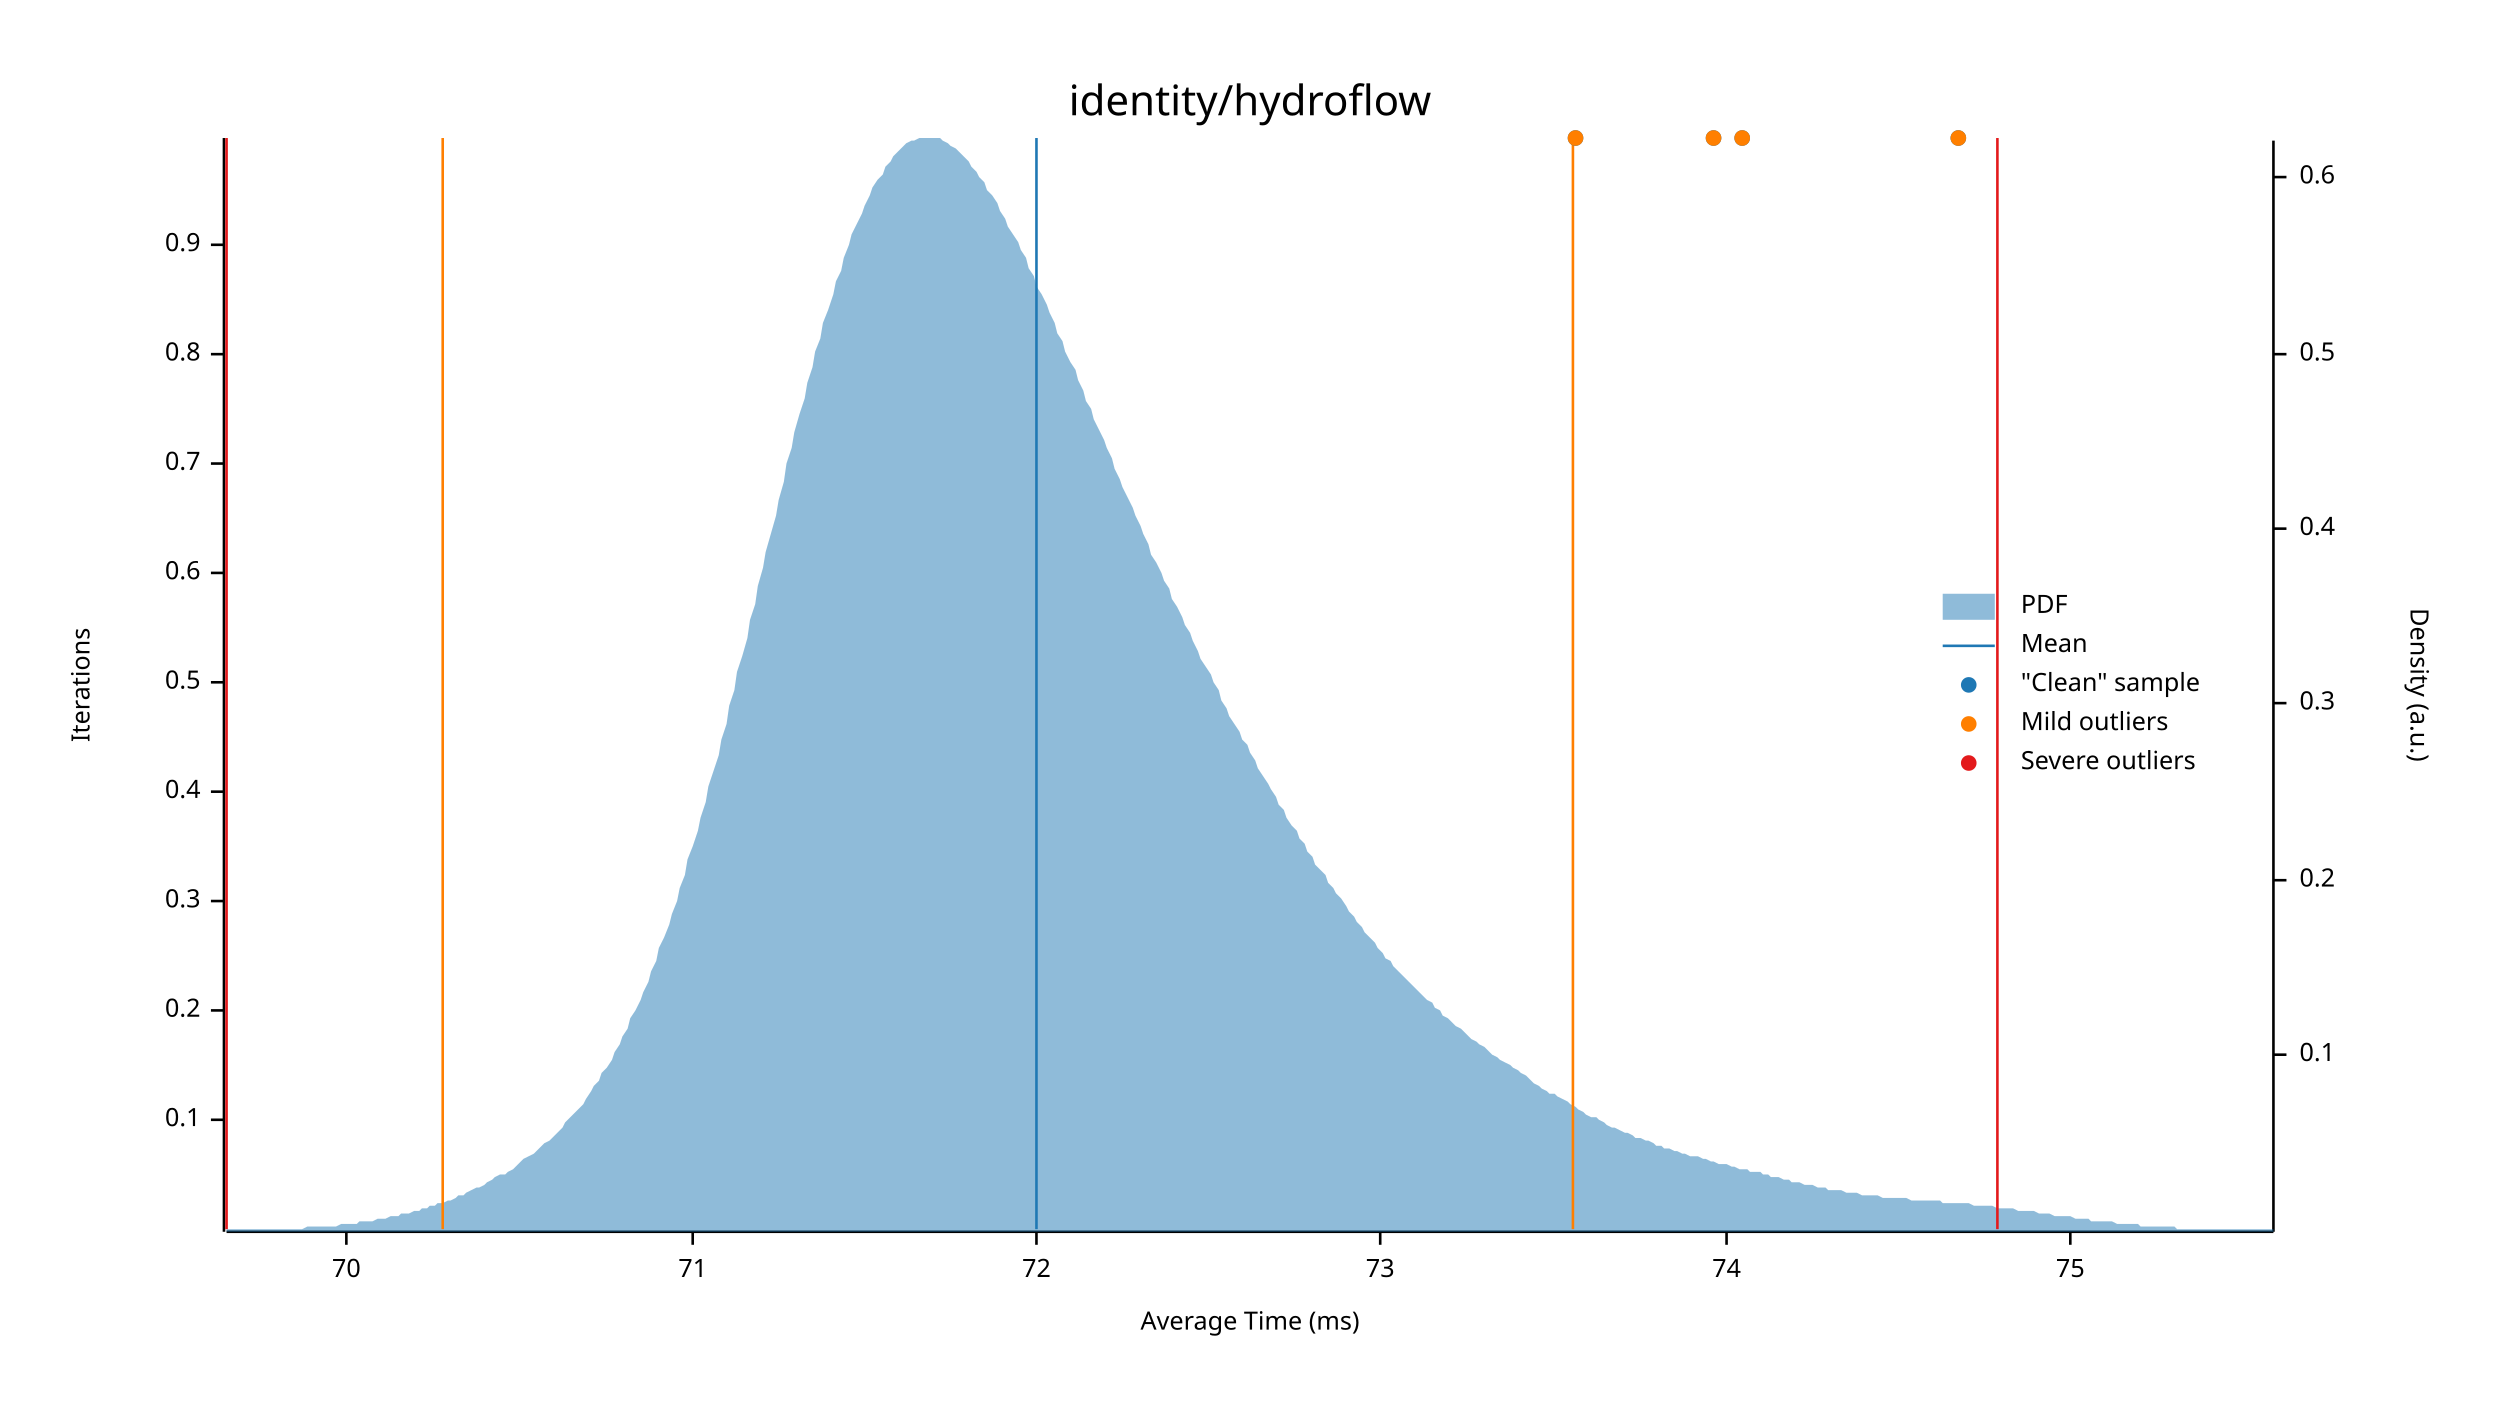
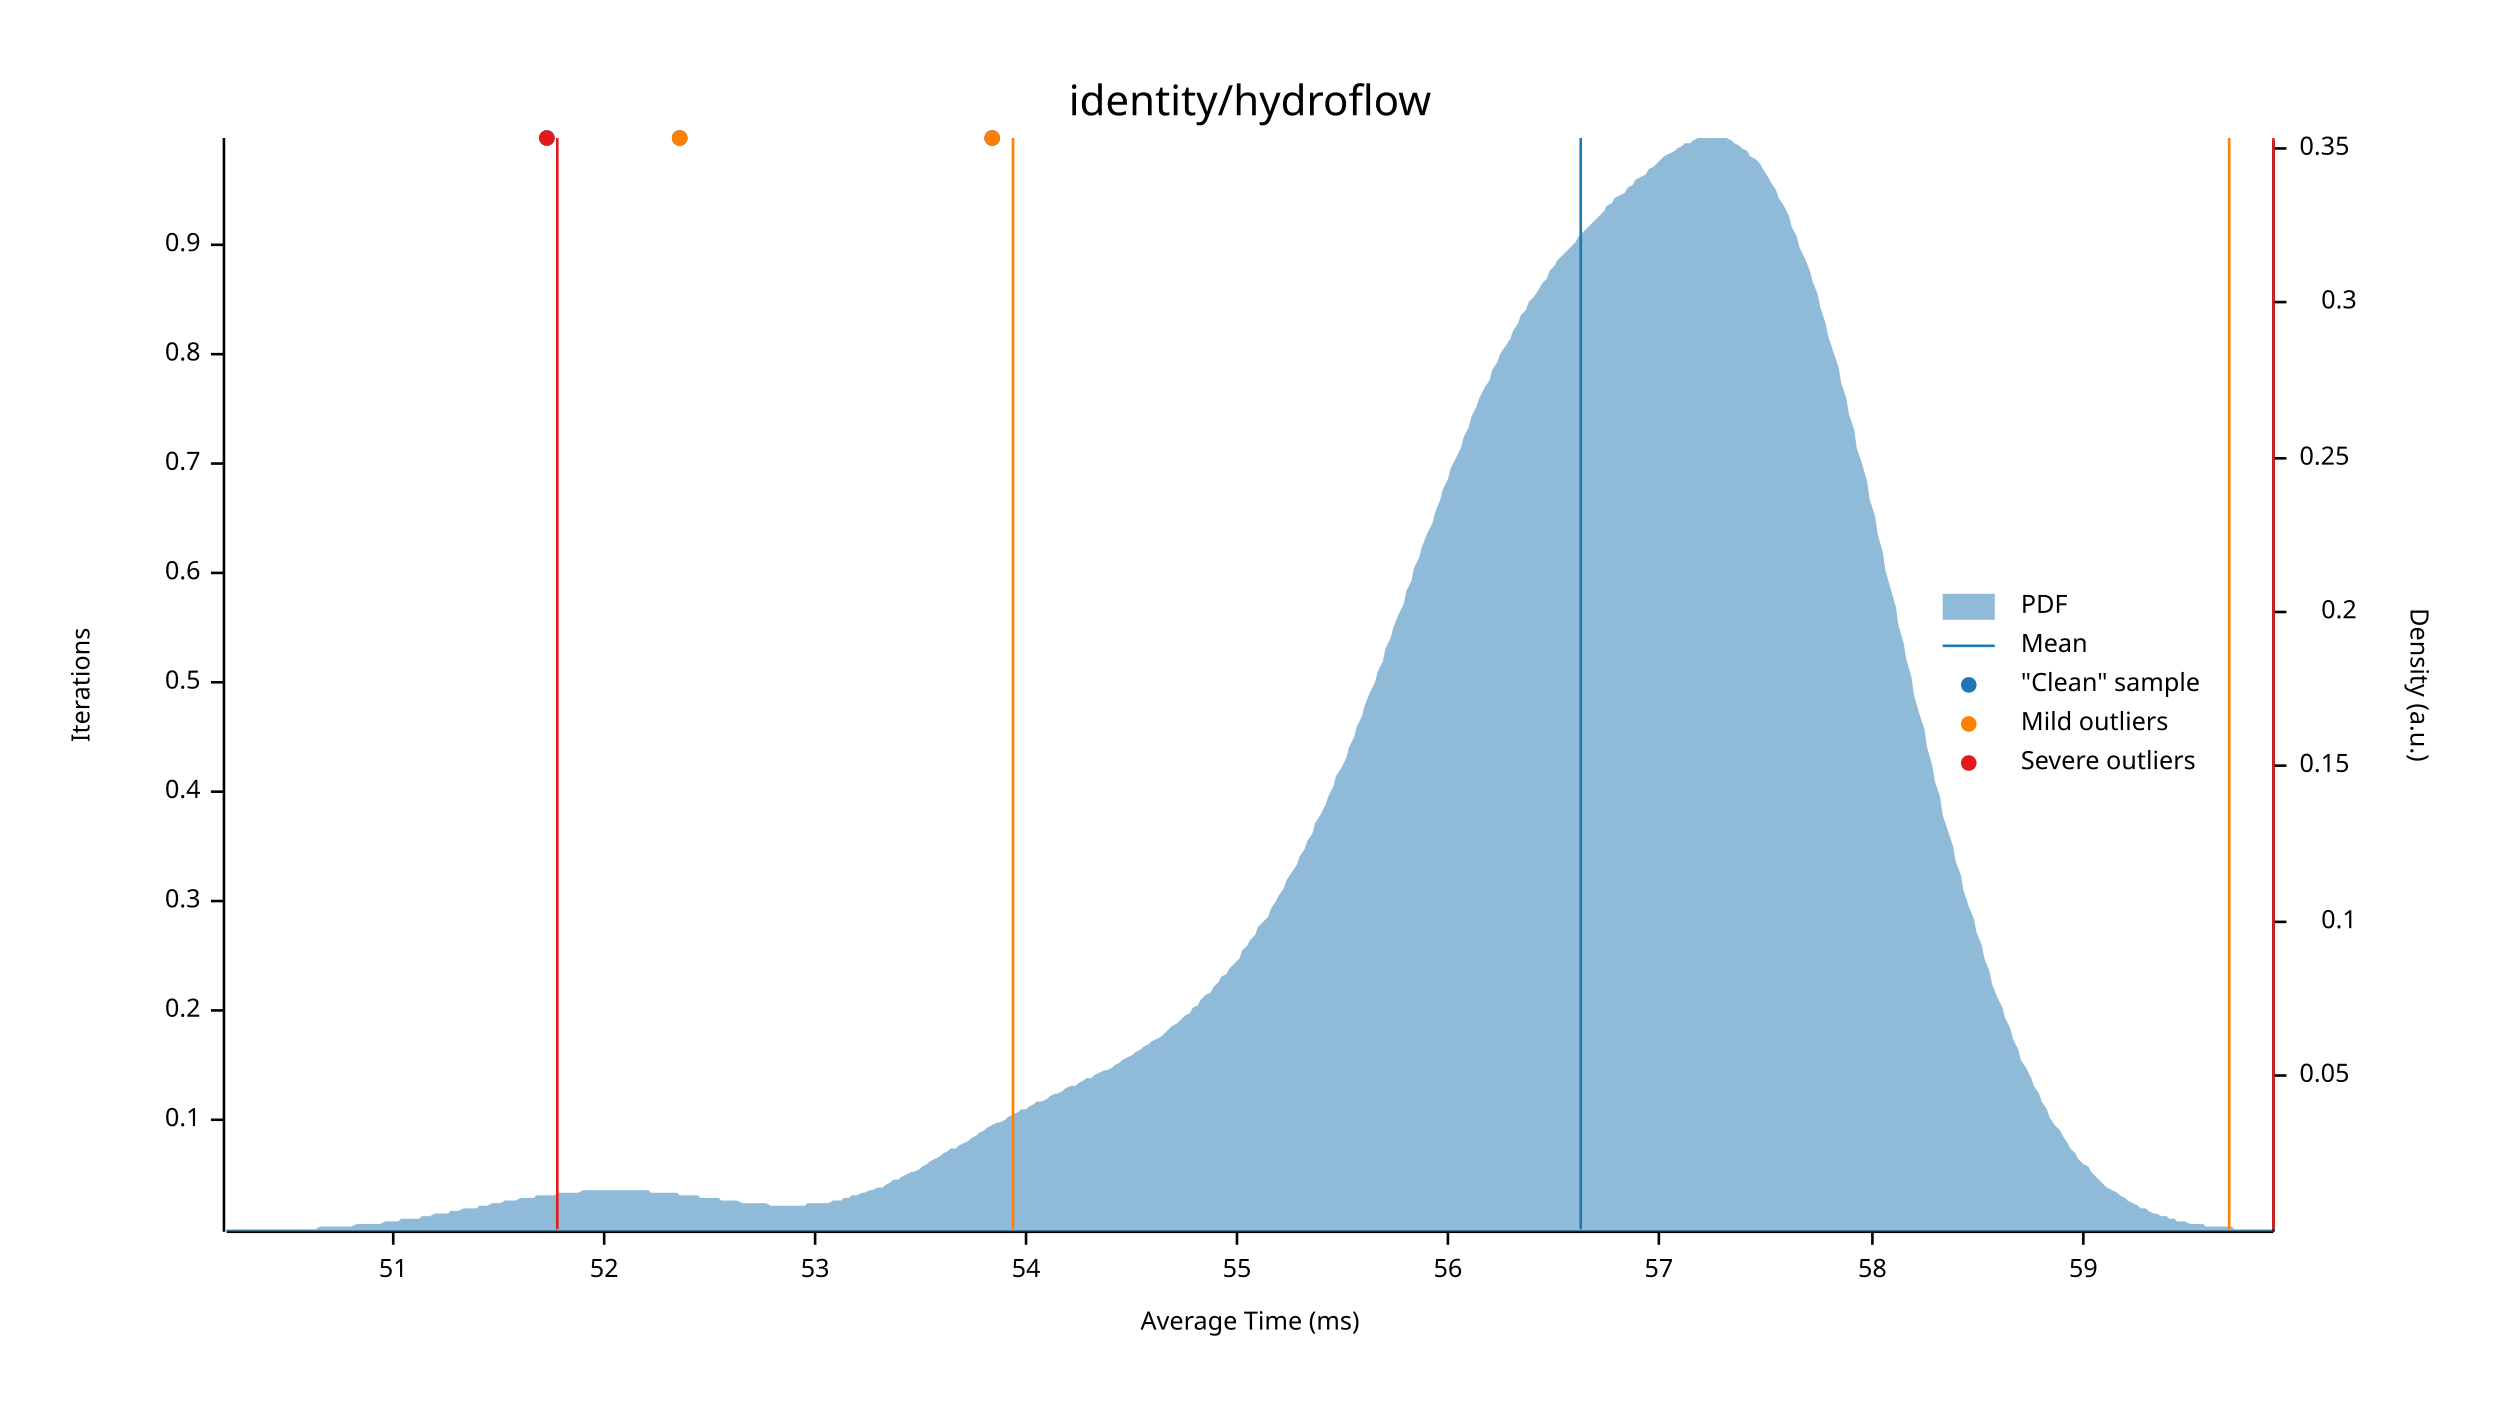
<svg xmlns="http://www.w3.org/2000/svg" width="960" height="540" viewBox="0 0 960 540">
  <text x="480" y="32" dy="0.76em" text-anchor="middle" font-family="sans-serif" font-size="16.129" opacity="1" fill="#000000">
identity/hydroflow
</text>
  <text x="27" y="263" dy="0.76em" text-anchor="middle" font-family="sans-serif" font-size="9.677" opacity="1" fill="#000000" transform="rotate(270, 27, 263)">
Iterations
</text>
  <text x="480" y="513" dy="-0.5ex" text-anchor="middle" font-family="sans-serif" font-size="9.677" opacity="1" fill="#000000">
Average Time (ms)
</text>
  <polyline fill="none" opacity="1" stroke="#000000" stroke-width="1" points="86,53 86,473 " />
  <text x="77" y="430" dy="0.5ex" text-anchor="end" font-family="sans-serif" font-size="9.677" opacity="1" fill="#000000">
0.1
</text>
  <polyline fill="none" opacity="1" stroke="#000000" stroke-width="1" points="81,430 86,430 " />
  <text x="77" y="388" dy="0.5ex" text-anchor="end" font-family="sans-serif" font-size="9.677" opacity="1" fill="#000000">
0.2
</text>
  <polyline fill="none" opacity="1" stroke="#000000" stroke-width="1" points="81,388 86,388 " />
  <text x="77" y="346" dy="0.5ex" text-anchor="end" font-family="sans-serif" font-size="9.677" opacity="1" fill="#000000">
0.3
</text>
  <polyline fill="none" opacity="1" stroke="#000000" stroke-width="1" points="81,346 86,346 " />
  <text x="77" y="304" dy="0.5ex" text-anchor="end" font-family="sans-serif" font-size="9.677" opacity="1" fill="#000000">
0.4
</text>
  <polyline fill="none" opacity="1" stroke="#000000" stroke-width="1" points="81,304 86,304 " />
  <text x="77" y="262" dy="0.5ex" text-anchor="end" font-family="sans-serif" font-size="9.677" opacity="1" fill="#000000">
0.5
</text>
  <polyline fill="none" opacity="1" stroke="#000000" stroke-width="1" points="81,262 86,262 " />
  <text x="77" y="220" dy="0.5ex" text-anchor="end" font-family="sans-serif" font-size="9.677" opacity="1" fill="#000000">
0.6
</text>
  <polyline fill="none" opacity="1" stroke="#000000" stroke-width="1" points="81,220 86,220 " />
  <text x="77" y="178" dy="0.5ex" text-anchor="end" font-family="sans-serif" font-size="9.677" opacity="1" fill="#000000">
0.7
</text>
  <polyline fill="none" opacity="1" stroke="#000000" stroke-width="1" points="81,178 86,178 " />
  <text x="77" y="136" dy="0.5ex" text-anchor="end" font-family="sans-serif" font-size="9.677" opacity="1" fill="#000000">
0.8
</text>
  <polyline fill="none" opacity="1" stroke="#000000" stroke-width="1" points="81,136 86,136 " />
  <text x="77" y="94" dy="0.5ex" text-anchor="end" font-family="sans-serif" font-size="9.677" opacity="1" fill="#000000">
0.9
</text>
  <polyline fill="none" opacity="1" stroke="#000000" stroke-width="1" points="81,94 86,94 " />
  <polyline fill="none" opacity="1" stroke="#000000" stroke-width="1" points="87,473 873,473 " />
-   <text x="133" y="483" dy="0.76em" text-anchor="middle" font-family="sans-serif" font-size="9.677" opacity="1" fill="#000000">
- 70
+   <text x="151" y="483" dy="0.76em" text-anchor="middle" font-family="sans-serif" font-size="9.677" opacity="1" fill="#000000">
+ 51
</text>
-   <polyline fill="none" opacity="1" stroke="#000000" stroke-width="1" points="133,473 133,478 " />
-   <text x="266" y="483" dy="0.76em" text-anchor="middle" font-family="sans-serif" font-size="9.677" opacity="1" fill="#000000">
- 71
+   <polyline fill="none" opacity="1" stroke="#000000" stroke-width="1" points="151,473 151,478 " />
+   <text x="232" y="483" dy="0.76em" text-anchor="middle" font-family="sans-serif" font-size="9.677" opacity="1" fill="#000000">
+ 52
</text>
-   <polyline fill="none" opacity="1" stroke="#000000" stroke-width="1" points="266,473 266,478 " />
-   <text x="398" y="483" dy="0.76em" text-anchor="middle" font-family="sans-serif" font-size="9.677" opacity="1" fill="#000000">
- 72
+   <polyline fill="none" opacity="1" stroke="#000000" stroke-width="1" points="232,473 232,478 " />
+   <text x="313" y="483" dy="0.76em" text-anchor="middle" font-family="sans-serif" font-size="9.677" opacity="1" fill="#000000">
+ 53
</text>
-   <polyline fill="none" opacity="1" stroke="#000000" stroke-width="1" points="398,473 398,478 " />
-   <text x="530" y="483" dy="0.76em" text-anchor="middle" font-family="sans-serif" font-size="9.677" opacity="1" fill="#000000">
- 73
+   <polyline fill="none" opacity="1" stroke="#000000" stroke-width="1" points="313,473 313,478 " />
+   <text x="394" y="483" dy="0.76em" text-anchor="middle" font-family="sans-serif" font-size="9.677" opacity="1" fill="#000000">
+ 54
</text>
-   <polyline fill="none" opacity="1" stroke="#000000" stroke-width="1" points="530,473 530,478 " />
-   <text x="663" y="483" dy="0.76em" text-anchor="middle" font-family="sans-serif" font-size="9.677" opacity="1" fill="#000000">
- 74
+   <polyline fill="none" opacity="1" stroke="#000000" stroke-width="1" points="394,473 394,478 " />
+   <text x="475" y="483" dy="0.76em" text-anchor="middle" font-family="sans-serif" font-size="9.677" opacity="1" fill="#000000">
+ 55
</text>
-   <polyline fill="none" opacity="1" stroke="#000000" stroke-width="1" points="663,473 663,478 " />
-   <text x="795" y="483" dy="0.76em" text-anchor="middle" font-family="sans-serif" font-size="9.677" opacity="1" fill="#000000">
- 75
+   <polyline fill="none" opacity="1" stroke="#000000" stroke-width="1" points="475,473 475,478 " />
+   <text x="556" y="483" dy="0.76em" text-anchor="middle" font-family="sans-serif" font-size="9.677" opacity="1" fill="#000000">
+ 56
</text>
-   <polyline fill="none" opacity="1" stroke="#000000" stroke-width="1" points="795,473 795,478 " />
+   <polyline fill="none" opacity="1" stroke="#000000" stroke-width="1" points="556,473 556,478 " />
+   <text x="637" y="483" dy="0.76em" text-anchor="middle" font-family="sans-serif" font-size="9.677" opacity="1" fill="#000000">
+ 57
+ </text>
+   <polyline fill="none" opacity="1" stroke="#000000" stroke-width="1" points="637,473 637,478 " />
+   <text x="719" y="483" dy="0.76em" text-anchor="middle" font-family="sans-serif" font-size="9.677" opacity="1" fill="#000000">
+ 58
+ </text>
+   <polyline fill="none" opacity="1" stroke="#000000" stroke-width="1" points="719,473 719,478 " />
+   <text x="800" y="483" dy="0.76em" text-anchor="middle" font-family="sans-serif" font-size="9.677" opacity="1" fill="#000000">
+ 59
+ </text>
+   <polyline fill="none" opacity="1" stroke="#000000" stroke-width="1" points="800,473 800,478 " />
  <text x="933" y="263" dy="0.76em" text-anchor="middle" font-family="sans-serif" font-size="9.677" opacity="1" fill="#000000" transform="rotate(90, 933, 263)">
Density (a.u.)
</text>
  <polyline fill="none" opacity="1" stroke="#000000" stroke-width="1" points="873,54 873,473 " />
-   <text x="883" y="405" dy="0.5ex" text-anchor="start" font-family="sans-serif" font-size="9.677" opacity="1" fill="#000000">
+   <text x="883" y="413" dy="0.5ex" text-anchor="start" font-family="sans-serif" font-size="9.677" opacity="1" fill="#000000">
+ 0.05
+ </text>
+   <polyline fill="none" opacity="1" stroke="#000000" stroke-width="1" points="873,413 878,413 " />
+   <text x="905" y="354" dy="0.5ex" text-anchor="end" font-family="sans-serif" font-size="9.677" opacity="1" fill="#000000">
0.1
</text>
-   <polyline fill="none" opacity="1" stroke="#000000" stroke-width="1" points="873,405 878,405 " />
-   <text x="883" y="338" dy="0.5ex" text-anchor="start" font-family="sans-serif" font-size="9.677" opacity="1" fill="#000000">
+   <polyline fill="none" opacity="1" stroke="#000000" stroke-width="1" points="873,354 878,354 " />
+   <text x="883" y="294" dy="0.5ex" text-anchor="start" font-family="sans-serif" font-size="9.677" opacity="1" fill="#000000">
+ 0.15
+ </text>
+   <polyline fill="none" opacity="1" stroke="#000000" stroke-width="1" points="873,294 878,294 " />
+   <text x="905" y="235" dy="0.5ex" text-anchor="end" font-family="sans-serif" font-size="9.677" opacity="1" fill="#000000">
0.2
</text>
-   <polyline fill="none" opacity="1" stroke="#000000" stroke-width="1" points="873,338 878,338 " />
-   <text x="883" y="270" dy="0.5ex" text-anchor="start" font-family="sans-serif" font-size="9.677" opacity="1" fill="#000000">
+   <polyline fill="none" opacity="1" stroke="#000000" stroke-width="1" points="873,235 878,235 " />
+   <text x="883" y="176" dy="0.5ex" text-anchor="start" font-family="sans-serif" font-size="9.677" opacity="1" fill="#000000">
+ 0.25
+ </text>
+   <polyline fill="none" opacity="1" stroke="#000000" stroke-width="1" points="873,176 878,176 " />
+   <text x="905" y="116" dy="0.5ex" text-anchor="end" font-family="sans-serif" font-size="9.677" opacity="1" fill="#000000">
0.3
</text>
-   <polyline fill="none" opacity="1" stroke="#000000" stroke-width="1" points="873,270 878,270 " />
-   <text x="883" y="203" dy="0.5ex" text-anchor="start" font-family="sans-serif" font-size="9.677" opacity="1" fill="#000000">
- 0.4
+   <polyline fill="none" opacity="1" stroke="#000000" stroke-width="1" points="873,116 878,116 " />
+   <text x="883" y="57" dy="0.5ex" text-anchor="start" font-family="sans-serif" font-size="9.677" opacity="1" fill="#000000">
+ 0.35
</text>
-   <polyline fill="none" opacity="1" stroke="#000000" stroke-width="1" points="873,203 878,203 " />
-   <text x="883" y="136" dy="0.5ex" text-anchor="start" font-family="sans-serif" font-size="9.677" opacity="1" fill="#000000">
- 0.5
- </text>
-   <polyline fill="none" opacity="1" stroke="#000000" stroke-width="1" points="873,136 878,136 " />
-   <text x="883" y="68" dy="0.5ex" text-anchor="start" font-family="sans-serif" font-size="9.677" opacity="1" fill="#000000">
- 0.6
- </text>
-   <polyline fill="none" opacity="1" stroke="#000000" stroke-width="1" points="873,68 878,68 " />
-   <polygon opacity="0.5" fill="#1F78B4" points="87,472 88,472 90,472 91,472 93,472 94,472 96,472 98,472 99,472 101,472 102,472 104,472 105,472 107,472 109,472 110,472 112,472 113,472 115,472 116,472 118,471 120,471 121,471 123,471 124,471 126,471 127,471 129,471 131,470 132,470 134,470 135,470 137,470 138,469 140,469 142,469 143,469 145,468 146,468 148,468 150,467 151,467 153,467 154,466 156,466 157,466 159,465 161,465 162,464 164,464 165,463 167,463 168,462 170,462 172,461 173,461 175,460 176,459 178,459 179,458 181,457 183,456 184,456 186,455 187,454 189,453 190,452 192,451 194,451 195,450 197,449 198,448 200,446 201,445 203,444 205,443 206,442 208,440 209,439 211,438 213,436 214,435 216,433 217,431 219,429 220,428 222,426 224,424 225,422 227,419 228,417 230,415 231,412 233,410 235,407 236,404 238,401 239,398 241,395 242,391 244,388 246,384 247,381 249,377 250,373 252,369 253,364 255,360 257,355 258,351 260,346 261,341 263,336 264,330 266,325 268,319 269,314 271,308 272,302 274,296 276,290 277,284 279,278 280,271 282,265 283,258 285,252 287,245 288,238 290,232 291,225 293,218 294,212 296,205 298,198 299,192 301,185 302,178 304,172 305,166 307,159 309,153 310,147 312,141 313,135 315,130 316,124 318,119 320,113 321,108 323,104 324,99 326,94 327,90 329,86 331,82 332,79 334,75 335,72 337,69 339,67 340,64 342,62 343,60 345,58 346,57 348,55 350,54 351,54 353,53 354,53 356,53 357,53 359,53 361,53 362,54 364,55 365,56 367,57 368,58 370,60 372,62 373,64 375,66 376,68 378,70 379,73 381,75 383,78 384,81 386,84 387,87 389,90 391,93 392,96 394,99 395,103 397,106 398,110 400,113 402,117 403,120 405,124 406,128 408,131 409,135 411,139 413,142 414,146 416,150 417,154 419,157 420,161 422,165 424,169 425,172 427,176 428,180 430,184 431,187 433,191 435,195 436,198 438,202 439,205 441,209 442,213 444,216 446,220 447,223 449,226 450,230 452,233 454,237 455,240 457,243 458,246 460,250 461,253 463,256 465,259 466,262 468,265 469,269 471,272 472,275 474,278 476,281 477,284 479,286 480,289 482,292 483,295 485,298 487,301 488,303 490,306 491,309 493,311 494,314 496,317 498,319 499,322 501,324 502,327 504,329 505,332 507,334 509,336 510,339 512,341 513,343 515,345 517,348 518,350 520,352 521,354 523,356 524,358 526,360 528,362 529,364 531,366 532,368 534,369 535,371 537,373 539,375 540,376 542,378 543,379 545,381 546,382 548,384 550,385 551,387 553,388 554,390 556,391 557,392 559,394 561,395 562,396 564,398 565,399 567,400 568,401 570,402 572,404 573,405 575,406 576,407 578,408 580,409 581,410 583,411 584,412 586,413 587,414 589,416 591,417 592,418 594,419 595,420 597,420 598,421 600,422 602,423 603,424 605,425 606,426 608,427 609,428 611,429 613,429 614,430 616,431 617,432 619,433 620,433 622,434 624,435 625,435 627,436 628,437 630,437 632,438 633,438 635,439 636,440 638,440 639,441 641,441 643,442 644,442 646,443 647,443 649,444 650,444 652,444 654,445 655,445 657,446 658,446 660,447 661,447 663,447 665,448 666,448 668,449 669,449 671,449 672,450 674,450 676,450 677,451 679,451 680,452 682,452 683,452 685,453 687,453 688,454 690,454 691,454 693,455 695,455 696,455 698,456 699,456 701,456 702,457 704,457 706,457 707,457 709,458 710,458 712,458 713,458 715,459 717,459 718,459 720,459 721,459 723,460 724,460 726,460 728,460 729,460 731,460 732,460 734,461 735,461 737,461 739,461 740,461 742,461 743,461 745,461 746,462 748,462 750,462 751,462 753,462 754,462 756,462 758,463 759,463 761,463 762,463 764,463 765,463 767,464 769,464 770,464 772,464 773,464 775,465 776,465 778,465 780,465 781,465 783,466 784,466 786,466 787,466 789,467 791,467 792,467 794,467 795,467 797,468 798,468 800,468 802,468 803,469 805,469 806,469 808,469 809,469 811,469 813,470 814,470 816,470 817,470 819,470 821,470 822,471 824,471 825,471 827,471 828,471 830,471 832,471 833,471 835,471 836,472 838,472 839,472 841,472 843,472 844,472 846,472 847,472 849,472 850,472 852,472 854,472 855,472 857,472 858,472 860,472 861,472 863,472 865,472 866,472 868,472 869,472 871,472 873,472 873,473 87,473 " />
-   <polyline fill="none" opacity="1" stroke="#1F78B4" stroke-width="1" points="398,472 398,53 " />
-   <polyline fill="none" opacity="1" stroke="#FF7F00" stroke-width="1" points="170,472 170,53 " />
-   <polyline fill="none" opacity="1" stroke="#FF7F00" stroke-width="1" points="604,472 604,53 " />
-   <polyline fill="none" opacity="1" stroke="#E31A1C" stroke-width="1" points="87,472 87,53 " />
-   <polyline fill="none" opacity="1" stroke="#E31A1C" stroke-width="1" points="767,472 767,53 " />
-   <circle cx="752" cy="53" r="3" opacity="1" fill="#1F78B4" stroke="none" stroke-width="1" />
-   <circle cx="669" cy="53" r="3" opacity="1" fill="#1F78B4" stroke="none" stroke-width="1" />
-   <circle cx="658" cy="53" r="3" opacity="1" fill="#1F78B4" stroke="none" stroke-width="1" />
-   <circle cx="605" cy="53" r="3" opacity="1" fill="#1F78B4" stroke="none" stroke-width="1" />
-   <circle cx="752" cy="53" r="3" opacity="1" fill="#FF7F00" stroke="none" stroke-width="1" />
-   <circle cx="669" cy="53" r="3" opacity="1" fill="#FF7F00" stroke="none" stroke-width="1" />
-   <circle cx="658" cy="53" r="3" opacity="1" fill="#FF7F00" stroke="none" stroke-width="1" />
-   <circle cx="605" cy="53" r="3" opacity="1" fill="#FF7F00" stroke="none" stroke-width="1" />
+   <polyline fill="none" opacity="1" stroke="#000000" stroke-width="1" points="873,57 878,57 " />
+   <polygon opacity="0.5" fill="#1F78B4" points="87,472 88,472 90,472 91,472 93,472 94,472 96,472 98,472 99,472 101,472 102,472 104,472 105,472 107,472 109,472 110,472 112,472 113,472 115,472 116,472 118,472 120,472 121,472 123,471 124,471 126,471 127,471 129,471 131,471 132,471 134,471 135,471 137,470 138,470 140,470 142,470 143,470 145,470 146,470 148,469 150,469 151,469 153,469 154,468 156,468 157,468 159,468 161,468 162,467 164,467 165,467 167,466 168,466 170,466 172,466 173,465 175,465 176,465 178,464 179,464 181,464 183,464 184,463 186,463 187,463 189,462 190,462 192,462 194,461 195,461 197,461 198,461 200,460 201,460 203,460 205,460 206,459 208,459 209,459 211,459 213,459 214,458 216,458 217,458 219,458 220,458 222,458 224,457 225,457 227,457 228,457 230,457 231,457 233,457 235,457 236,457 238,457 239,457 241,457 242,457 244,457 246,457 247,457 249,457 250,458 252,458 253,458 255,458 257,458 258,458 260,458 261,459 263,459 264,459 266,459 268,459 269,460 271,460 272,460 274,460 276,460 277,461 279,461 280,461 282,461 283,461 285,462 287,462 288,462 290,462 291,462 293,462 294,462 296,463 298,463 299,463 301,463 302,463 304,463 305,463 307,463 309,463 310,462 312,462 313,462 315,462 316,462 318,462 320,461 321,461 323,461 324,460 326,460 327,459 329,459 331,458 332,458 334,457 335,457 337,456 339,456 340,455 342,454 343,453 345,453 346,452 348,451 350,450 351,450 353,449 354,448 356,447 357,446 359,445 361,444 362,443 364,442 365,441 367,441 368,440 370,439 372,438 373,437 375,436 376,435 378,434 379,433 381,432 383,431 384,431 386,430 387,429 389,428 391,427 392,426 394,426 395,425 397,424 398,423 400,423 402,422 403,421 405,420 406,420 408,419 409,418 411,417 413,417 414,416 416,415 417,414 419,414 420,413 422,412 424,411 425,411 427,410 428,409 430,408 431,407 433,406 435,405 436,404 438,403 439,402 441,401 442,400 444,399 446,398 447,397 449,395 450,394 452,393 454,391 455,390 457,389 458,387 460,386 461,384 463,382 465,381 466,379 468,377 469,375 471,374 472,372 474,370 476,368 477,365 479,363 480,361 482,359 483,356 485,354 487,352 488,349 490,346 491,344 493,341 494,338 496,335 498,332 499,329 501,326 502,323 504,320 505,316 507,313 509,309 510,306 512,302 513,298 515,295 517,291 518,287 520,283 521,279 523,275 524,271 526,266 528,262 529,258 531,254 532,249 534,245 535,241 537,236 539,232 540,227 542,223 543,218 545,214 546,210 548,205 550,201 551,197 553,192 554,188 556,184 557,180 559,176 561,172 562,168 564,164 565,160 567,156 568,153 570,149 572,146 573,142 575,139 576,136 578,133 580,130 581,127 583,124 584,121 586,119 587,116 589,114 591,111 592,109 594,107 595,104 597,102 598,100 600,98 602,96 603,95 605,93 606,91 608,89 609,88 611,86 613,84 614,83 616,81 617,79 619,78 620,76 622,75 624,74 625,72 627,71 628,69 630,68 632,67 633,65 635,64 636,63 638,61 639,60 641,59 643,58 644,57 646,56 647,55 649,55 650,54 652,53 654,53 655,53 657,53 658,53 660,53 661,53 663,53 665,54 666,55 668,56 669,57 671,58 672,60 674,61 676,63 677,65 679,68 680,70 682,73 683,76 685,79 687,83 688,87 690,91 691,95 693,99 695,104 696,108 698,113 699,118 701,124 702,129 704,135 706,141 707,147 709,153 710,159 712,165 713,172 715,178 717,185 718,192 720,198 721,205 723,212 724,219 726,226 728,233 729,240 731,247 732,253 734,260 735,267 737,274 739,280 740,287 742,294 743,300 745,306 746,313 748,319 750,325 751,331 753,336 754,342 756,348 758,353 759,358 761,363 762,368 764,373 765,378 767,383 769,387 770,391 772,395 773,399 775,403 776,407 778,410 780,414 781,417 783,420 784,423 786,426 787,429 789,432 791,434 792,436 794,439 795,441 797,443 798,445 800,447 802,448 803,450 805,452 806,453 808,455 809,456 811,457 813,458 814,459 816,460 817,461 819,462 821,463 822,464 824,464 825,465 827,466 828,466 830,467 832,467 833,468 835,468 836,469 838,469 839,469 841,470 843,470 844,470 846,470 847,471 849,471 850,471 852,471 854,471 855,471 857,471 858,472 860,472 861,472 863,472 865,472 866,472 868,472 869,472 871,472 873,472 873,473 87,473 " />
+   <polyline fill="none" opacity="1" stroke="#1F78B4" stroke-width="1" points="607,472 607,53 " />
+   <polyline fill="none" opacity="1" stroke="#FF7F00" stroke-width="1" points="389,472 389,53 " />
+   <polyline fill="none" opacity="1" stroke="#FF7F00" stroke-width="1" points="856,472 856,53 " />
+   <polyline fill="none" opacity="1" stroke="#E31A1C" stroke-width="1" points="214,472 214,53 " />
+   <polyline fill="none" opacity="1" stroke="#E31A1C" stroke-width="1" points="873,472 873,53 " />
+   <circle cx="261" cy="53" r="3" opacity="1" fill="#1F78B4" stroke="none" stroke-width="1" />
+   <circle cx="210" cy="53" r="3" opacity="1" fill="#1F78B4" stroke="none" stroke-width="1" />
+   <circle cx="381" cy="53" r="3" opacity="1" fill="#1F78B4" stroke="none" stroke-width="1" />
+   <circle cx="261" cy="53" r="3" opacity="1" fill="#FF7F00" stroke="none" stroke-width="1" />
+   <circle cx="381" cy="53" r="3" opacity="1" fill="#FF7F00" stroke="none" stroke-width="1" />
+   <circle cx="210" cy="53" r="3" opacity="1" fill="#E31A1C" stroke="none" stroke-width="1" />
  <text x="776" y="228" dy="0.76em" text-anchor="start" font-family="sans-serif" font-size="9.677" opacity="1" fill="#000000">
PDF
</text>
  <text x="776" y="243" dy="0.76em" text-anchor="start" font-family="sans-serif" font-size="9.677" opacity="1" fill="#000000">
Mean
</text>
  <text x="776" y="258" dy="0.76em" text-anchor="start" font-family="sans-serif" font-size="9.677" opacity="1" fill="#000000">
"Clean" sample
</text>
  <text x="776" y="273" dy="0.76em" text-anchor="start" font-family="sans-serif" font-size="9.677" opacity="1" fill="#000000">
Mild outliers
</text>
  <text x="776" y="288" dy="0.76em" text-anchor="start" font-family="sans-serif" font-size="9.677" opacity="1" fill="#000000">
Severe outliers
</text>
  <rect x="746" y="228" width="20" height="10" opacity="0.5" fill="#1F78B4" stroke="none" />
  <polyline fill="none" opacity="1" stroke="#1F78B4" stroke-width="1" points="746,248 766,248 " />
  <circle cx="756" cy="263" r="3" opacity="1" fill="#1F78B4" stroke="none" stroke-width="1" />
  <circle cx="756" cy="278" r="3" opacity="1" fill="#FF7F00" stroke="none" stroke-width="1" />
  <circle cx="756" cy="293" r="3" opacity="1" fill="#E31A1C" stroke="none" stroke-width="1" />
</svg>
